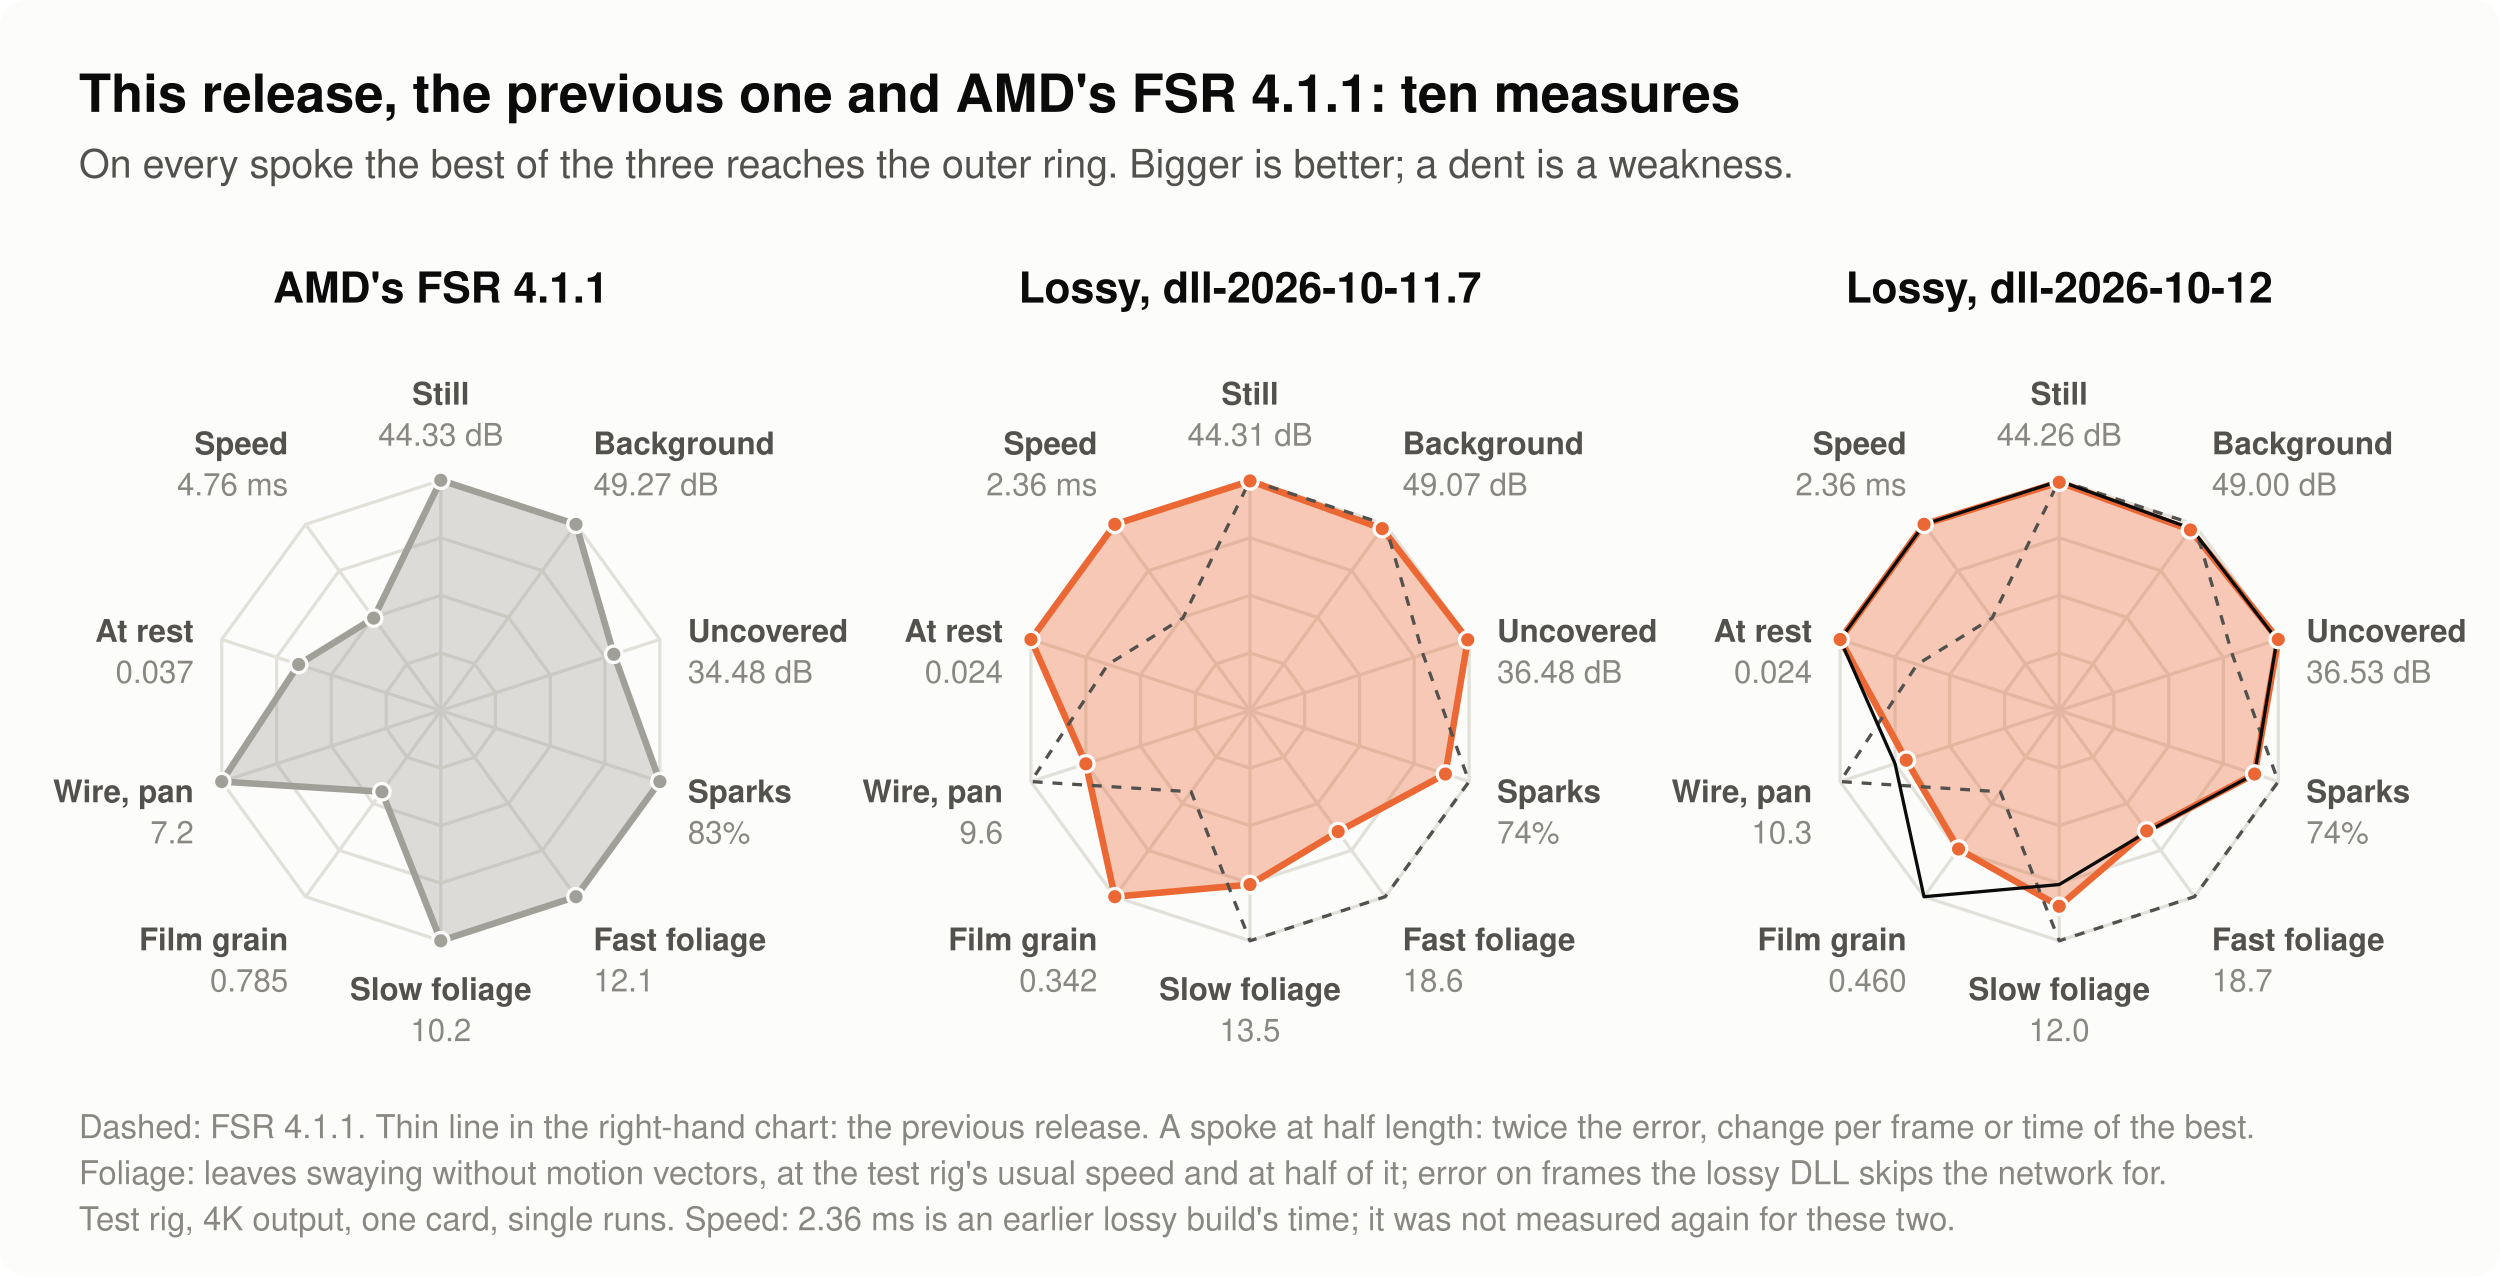
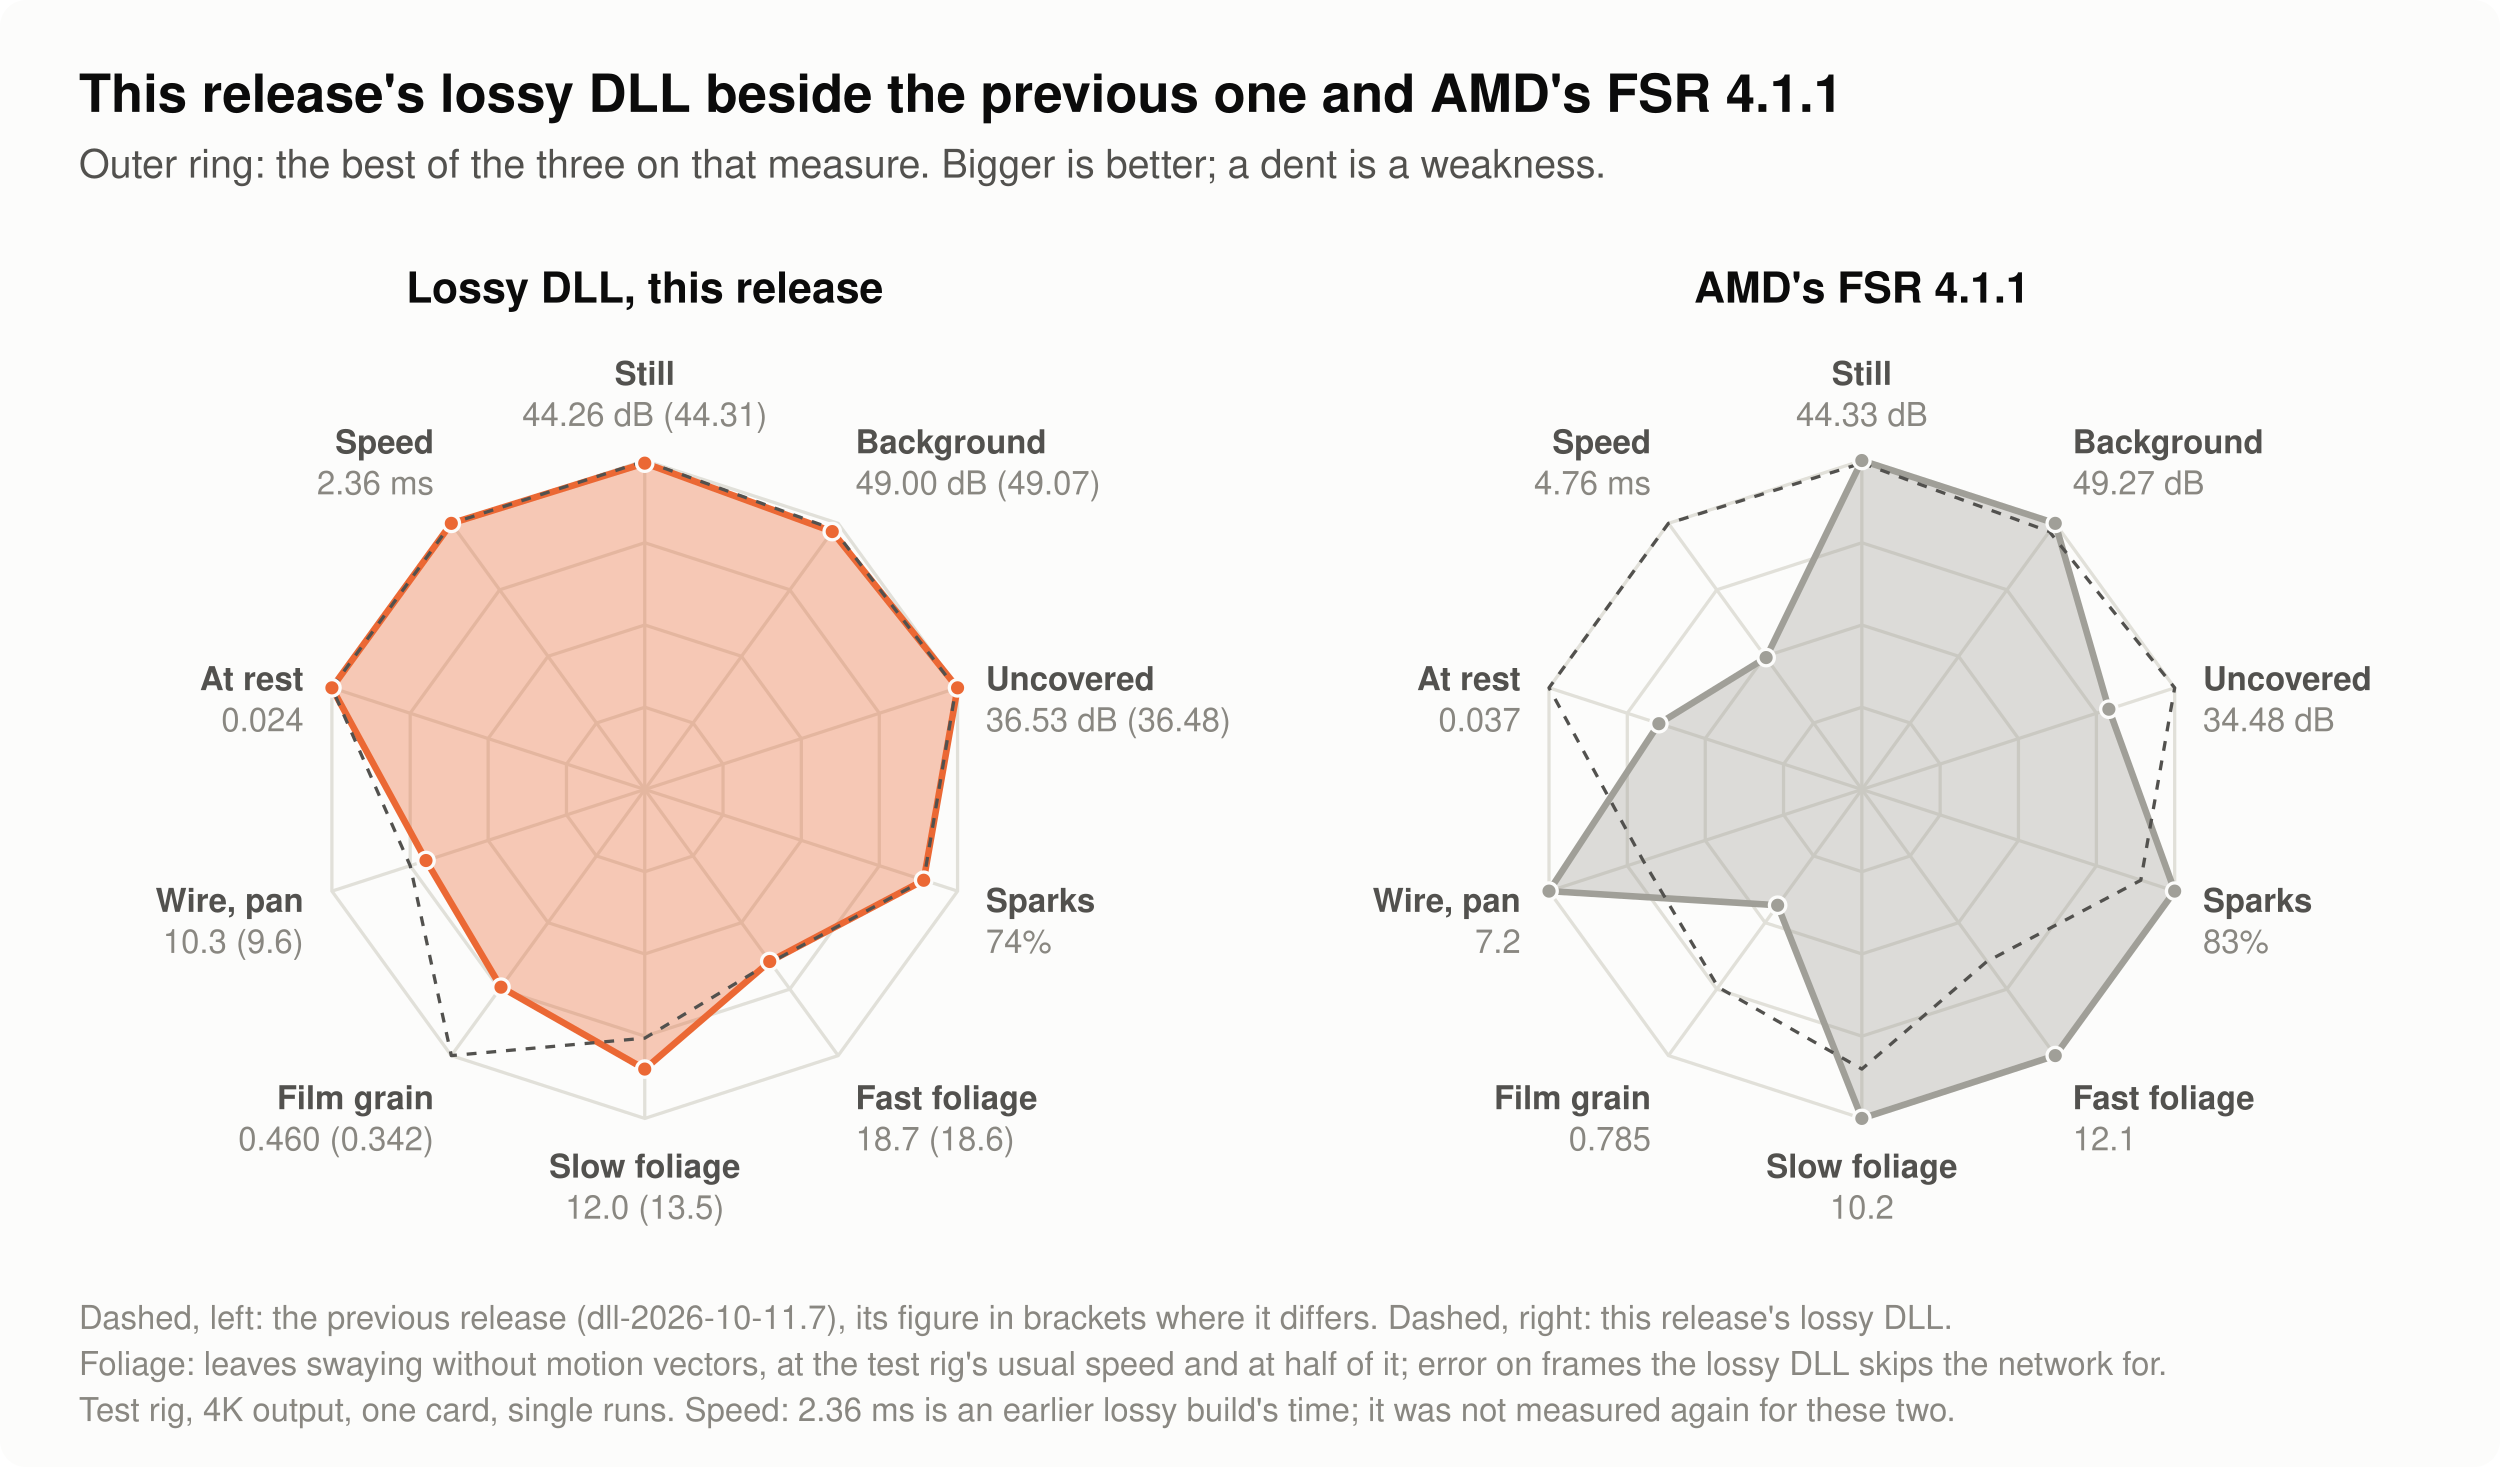
- <svg xmlns="http://www.w3.org/2000/svg" width="760" height="388" viewBox="0 0 760 388" role="img" aria-label="Three radar charts with ten spokes each: AMD's FSR 4.1.1, the lossy DLL of the previous release and the lossy DLL of this release. On every spoke the best of the three reaches the outer ring, so a larger shape is better. Still picture: accuracy (dB): FSR 4.1.1 44.33 dB, the lossy DLL of dll-2026-10-11.7 44.31 dB, the lossy DLL of dll-2026-10-12 44.26 dB. Moving background: accuracy (dB): FSR 4.1.1 49.27 dB, the lossy DLL of dll-2026-10-11.7 49.07 dB, the lossy DLL of dll-2026-10-12 49.00 dB. Areas a moving object has just uncovered: accuracy (dB): FSR 4.1.1 34.48 dB, the lossy DLL of dll-2026-10-11.7 36.48 dB, the lossy DLL of dll-2026-10-12 36.53 dB. Tiny fast sparks: share of their brightness shown (%): FSR 4.1.1 83%, the lossy DLL of dll-2026-10-11.7 74%, the lossy DLL of dll-2026-10-12 74%. Leaves swaying without motion vectors: error (of 255): FSR 4.1.1 12.1, the lossy DLL of dll-2026-10-11.7 18.6, the lossy DLL of dll-2026-10-12 18.7. Leaves swaying at half that speed: error (of 255): FSR 4.1.1 10.2, the lossy DLL of dll-2026-10-11.7 13.5, the lossy DLL of dll-2026-10-12 12.0. Still picture with grain of 6 of 255: change per frame (of 255): FSR 4.1.1 0.785, the lossy DLL of dll-2026-10-11.7 0.342, the lossy DLL of dll-2026-10-12 0.460. Thin wire under a slow pan: change per frame (of 255): FSR 4.1.1 7.2, the lossy DLL of dll-2026-10-11.7 9.6, the lossy DLL of dll-2026-10-12 10.3. Still picture: change per frame (of 255): FSR 4.1.1 0.037, the lossy DLL of dll-2026-10-11.7 0.024, the lossy DLL of dll-2026-10-12 0.024. Time per upscale call at 3840x2160 (ms): FSR 4.1.1 4.76 ms, the lossy DLL of dll-2026-10-11.7 2.36 ms, the lossy DLL of dll-2026-10-12 2.36 ms.">
-   <rect x="0.0" y="0.0" width="760.0" height="388.0" rx="8" fill="#fcfcfb" />
-   <text x="24.0" y="34.0" font-family="-apple-system, 'Segoe UI', Helvetica, Arial, sans-serif" font-size="16" font-weight="600" text-anchor="start" fill="#0b0b0b">This release, the previous one and AMD's FSR 4.1.1: ten measures</text>
-   <text x="24.0" y="54.0" font-family="-apple-system, 'Segoe UI', Helvetica, Arial, sans-serif" font-size="12" text-anchor="start" fill="#52514e">On every spoke the best of the three reaches the outer ring. Bigger is better; a dent is a weakness.</text>
-   <text x="134.0" y="92.0" font-family="-apple-system, 'Segoe UI', Helvetica, Arial, sans-serif" font-size="13" font-weight="600" text-anchor="middle" fill="#0b0b0b">AMD's FSR 4.1.1</text>
-   <polygon points="134.0,198.5 144.3,201.8 150.6,210.6 150.6,221.4 144.3,230.2 134.0,233.5 123.7,230.2 117.4,221.4 117.4,210.6 123.7,201.8" fill="none" stroke="#e1e0d9" stroke-width="1" />
-   <polygon points="134.0,181.0 154.6,187.7 167.3,205.2 167.3,226.8 154.6,244.3 134.0,251.0 113.4,244.3 100.7,226.8 100.7,205.2 113.4,187.7" fill="none" stroke="#e1e0d9" stroke-width="1" />
-   <polygon points="134.0,163.5 164.9,173.5 183.9,199.8 183.9,232.2 164.9,258.5 134.0,268.5 103.1,258.5 84.1,232.2 84.1,199.8 103.1,173.5" fill="none" stroke="#e1e0d9" stroke-width="1" />
-   <polygon points="134.0,146.0 175.1,159.4 200.6,194.4 200.6,237.6 175.1,272.6 134.0,286.0 92.9,272.6 67.4,237.6 67.4,194.4 92.9,159.4" fill="none" stroke="#e1e0d9" stroke-width="1" />
-   <line x1="134.0" y1="216.0" x2="134.0" y2="146.0" stroke="#e1e0d9" stroke-width="1" />
-   <line x1="134.0" y1="216.0" x2="175.1" y2="159.4" stroke="#e1e0d9" stroke-width="1" />
-   <line x1="134.0" y1="216.0" x2="200.6" y2="194.4" stroke="#e1e0d9" stroke-width="1" />
-   <line x1="134.0" y1="216.0" x2="200.6" y2="237.6" stroke="#e1e0d9" stroke-width="1" />
-   <line x1="134.0" y1="216.0" x2="175.1" y2="272.6" stroke="#e1e0d9" stroke-width="1" />
-   <line x1="134.0" y1="216.0" x2="134.0" y2="286.0" stroke="#e1e0d9" stroke-width="1" />
-   <line x1="134.0" y1="216.0" x2="92.9" y2="272.6" stroke="#e1e0d9" stroke-width="1" />
-   <line x1="134.0" y1="216.0" x2="67.4" y2="237.6" stroke="#e1e0d9" stroke-width="1" />
-   <line x1="134.0" y1="216.0" x2="67.4" y2="194.4" stroke="#e1e0d9" stroke-width="1" />
-   <line x1="134.0" y1="216.0" x2="92.9" y2="159.4" stroke="#e1e0d9" stroke-width="1" />
-   <polygon points="134.0,146.0 175.1,159.4 186.6,198.9 200.6,237.6 175.1,272.6 134.0,286.0 116.1,240.7 67.4,237.6 90.8,202.0 113.6,187.9" fill="#a09f98" fill-opacity="0.35" stroke="#a09f98" stroke-width="2" stroke-linejoin="round" />
-   <circle cx="134.0" cy="146.0" r="2.5" fill="#a09f98" stroke="#fcfcfb" stroke-width="1" />
-   <circle cx="175.1" cy="159.4" r="2.5" fill="#a09f98" stroke="#fcfcfb" stroke-width="1" />
-   <circle cx="186.6" cy="198.9" r="2.5" fill="#a09f98" stroke="#fcfcfb" stroke-width="1" />
-   <circle cx="200.6" cy="237.6" r="2.5" fill="#a09f98" stroke="#fcfcfb" stroke-width="1" />
-   <circle cx="175.1" cy="272.6" r="2.5" fill="#a09f98" stroke="#fcfcfb" stroke-width="1" />
-   <circle cx="134.0" cy="286.0" r="2.5" fill="#a09f98" stroke="#fcfcfb" stroke-width="1" />
-   <circle cx="116.1" cy="240.7" r="2.5" fill="#a09f98" stroke="#fcfcfb" stroke-width="1" />
-   <circle cx="67.4" cy="237.6" r="2.5" fill="#a09f98" stroke="#fcfcfb" stroke-width="1" />
-   <circle cx="90.8" cy="202.0" r="2.5" fill="#a09f98" stroke="#fcfcfb" stroke-width="1" />
-   <circle cx="113.6" cy="187.9" r="2.5" fill="#a09f98" stroke="#fcfcfb" stroke-width="1" />
-   <text x="134.0" y="123.0" font-family="-apple-system, 'Segoe UI', Helvetica, Arial, sans-serif" font-size="9.5" font-weight="600" text-anchor="middle" fill="#52514e">Still</text>
-   <text x="134.0" y="135.5" font-family="-apple-system, 'Segoe UI', Helvetica, Arial, sans-serif" font-size="9.5" text-anchor="middle" fill="#898781">44.33 dB</text>
-   <text x="180.4" y="138.1" font-family="-apple-system, 'Segoe UI', Helvetica, Arial, sans-serif" font-size="9.5" font-weight="600" text-anchor="start" fill="#52514e">Background</text>
-   <text x="180.4" y="150.6" font-family="-apple-system, 'Segoe UI', Helvetica, Arial, sans-serif" font-size="9.5" text-anchor="start" fill="#898781">49.27 dB</text>
-   <text x="209.1" y="195.1" font-family="-apple-system, 'Segoe UI', Helvetica, Arial, sans-serif" font-size="9.5" font-weight="600" text-anchor="start" fill="#52514e">Uncovered</text>
-   <text x="209.1" y="207.6" font-family="-apple-system, 'Segoe UI', Helvetica, Arial, sans-serif" font-size="9.5" text-anchor="start" fill="#898781">34.48 dB</text>
-   <text x="209.1" y="243.9" font-family="-apple-system, 'Segoe UI', Helvetica, Arial, sans-serif" font-size="9.5" font-weight="600" text-anchor="start" fill="#52514e">Sparks</text>
-   <text x="209.1" y="256.4" font-family="-apple-system, 'Segoe UI', Helvetica, Arial, sans-serif" font-size="9.5" text-anchor="start" fill="#898781">83%</text>
-   <text x="180.4" y="288.9" font-family="-apple-system, 'Segoe UI', Helvetica, Arial, sans-serif" font-size="9.5" font-weight="600" text-anchor="start" fill="#52514e">Fast foliage</text>
-   <text x="180.4" y="301.4" font-family="-apple-system, 'Segoe UI', Helvetica, Arial, sans-serif" font-size="9.5" text-anchor="start" fill="#898781">12.1</text>
-   <text x="134.0" y="304.0" font-family="-apple-system, 'Segoe UI', Helvetica, Arial, sans-serif" font-size="9.5" font-weight="600" text-anchor="middle" fill="#52514e">Slow foliage</text>
-   <text x="134.0" y="316.5" font-family="-apple-system, 'Segoe UI', Helvetica, Arial, sans-serif" font-size="9.5" text-anchor="middle" fill="#898781">10.2</text>
-   <text x="87.6" y="288.9" font-family="-apple-system, 'Segoe UI', Helvetica, Arial, sans-serif" font-size="9.5" font-weight="600" text-anchor="end" fill="#52514e">Film grain</text>
-   <text x="87.6" y="301.4" font-family="-apple-system, 'Segoe UI', Helvetica, Arial, sans-serif" font-size="9.5" text-anchor="end" fill="#898781">0.785</text>
-   <text x="58.9" y="243.9" font-family="-apple-system, 'Segoe UI', Helvetica, Arial, sans-serif" font-size="9.5" font-weight="600" text-anchor="end" fill="#52514e">Wire, pan</text>
-   <text x="58.9" y="256.4" font-family="-apple-system, 'Segoe UI', Helvetica, Arial, sans-serif" font-size="9.5" text-anchor="end" fill="#898781">7.2</text>
-   <text x="58.9" y="195.1" font-family="-apple-system, 'Segoe UI', Helvetica, Arial, sans-serif" font-size="9.5" font-weight="600" text-anchor="end" fill="#52514e">At rest</text>
-   <text x="58.9" y="207.6" font-family="-apple-system, 'Segoe UI', Helvetica, Arial, sans-serif" font-size="9.5" text-anchor="end" fill="#898781">0.037</text>
-   <text x="87.6" y="138.1" font-family="-apple-system, 'Segoe UI', Helvetica, Arial, sans-serif" font-size="9.5" font-weight="600" text-anchor="end" fill="#52514e">Speed</text>
-   <text x="87.6" y="150.6" font-family="-apple-system, 'Segoe UI', Helvetica, Arial, sans-serif" font-size="9.5" text-anchor="end" fill="#898781">4.76 ms</text>
-   <text x="380.0" y="92.0" font-family="-apple-system, 'Segoe UI', Helvetica, Arial, sans-serif" font-size="13" font-weight="600" text-anchor="middle" fill="#0b0b0b">Lossy, dll-2026-10-11.7</text>
-   <polygon points="380.0,198.5 390.3,201.8 396.6,210.6 396.6,221.4 390.3,230.2 380.0,233.5 369.7,230.2 363.4,221.4 363.4,210.6 369.7,201.8" fill="none" stroke="#e1e0d9" stroke-width="1" />
-   <polygon points="380.0,181.0 400.6,187.7 413.3,205.2 413.3,226.8 400.6,244.3 380.0,251.0 359.4,244.3 346.7,226.8 346.7,205.2 359.4,187.7" fill="none" stroke="#e1e0d9" stroke-width="1" />
-   <polygon points="380.0,163.5 410.9,173.5 429.9,199.8 429.9,232.2 410.9,258.5 380.0,268.5 349.1,258.5 330.1,232.2 330.1,199.8 349.1,173.5" fill="none" stroke="#e1e0d9" stroke-width="1" />
-   <polygon points="380.0,146.0 421.1,159.4 446.6,194.4 446.6,237.6 421.1,272.6 380.0,286.0 338.9,272.6 313.4,237.6 313.4,194.4 338.9,159.4" fill="none" stroke="#e1e0d9" stroke-width="1" />
-   <line x1="380.0" y1="216.0" x2="380.0" y2="146.0" stroke="#e1e0d9" stroke-width="1" />
-   <line x1="380.0" y1="216.0" x2="421.1" y2="159.4" stroke="#e1e0d9" stroke-width="1" />
-   <line x1="380.0" y1="216.0" x2="446.6" y2="194.4" stroke="#e1e0d9" stroke-width="1" />
-   <line x1="380.0" y1="216.0" x2="446.6" y2="237.6" stroke="#e1e0d9" stroke-width="1" />
-   <line x1="380.0" y1="216.0" x2="421.1" y2="272.6" stroke="#e1e0d9" stroke-width="1" />
-   <line x1="380.0" y1="216.0" x2="380.0" y2="286.0" stroke="#e1e0d9" stroke-width="1" />
-   <line x1="380.0" y1="216.0" x2="338.9" y2="272.6" stroke="#e1e0d9" stroke-width="1" />
-   <line x1="380.0" y1="216.0" x2="313.4" y2="237.6" stroke="#e1e0d9" stroke-width="1" />
-   <line x1="380.0" y1="216.0" x2="313.4" y2="194.4" stroke="#e1e0d9" stroke-width="1" />
-   <line x1="380.0" y1="216.0" x2="338.9" y2="159.4" stroke="#e1e0d9" stroke-width="1" />
-   <polygon points="380.0,146.2 420.2,160.7 446.2,194.5 439.4,235.3 406.8,252.8 380.0,268.9 338.9,272.6 330.1,232.2 313.4,194.4 338.9,159.4" fill="#eb6834" fill-opacity="0.35" stroke="#eb6834" stroke-width="2" stroke-linejoin="round" />
-   <polygon points="380.0,146.0 421.1,159.4 432.6,198.9 446.6,237.6 421.1,272.6 380.0,286.0 362.1,240.7 313.4,237.6 336.8,202.0 359.6,187.9" fill="none" stroke="#52514e" stroke-width="1" stroke-dasharray="3 3" stroke-linejoin="round" />
-   <circle cx="380.0" cy="146.2" r="2.5" fill="#eb6834" stroke="#fcfcfb" stroke-width="1" />
-   <circle cx="420.2" cy="160.7" r="2.5" fill="#eb6834" stroke="#fcfcfb" stroke-width="1" />
-   <circle cx="446.2" cy="194.5" r="2.5" fill="#eb6834" stroke="#fcfcfb" stroke-width="1" />
-   <circle cx="439.4" cy="235.3" r="2.5" fill="#eb6834" stroke="#fcfcfb" stroke-width="1" />
-   <circle cx="406.8" cy="252.8" r="2.5" fill="#eb6834" stroke="#fcfcfb" stroke-width="1" />
-   <circle cx="380.0" cy="268.9" r="2.5" fill="#eb6834" stroke="#fcfcfb" stroke-width="1" />
-   <circle cx="338.9" cy="272.6" r="2.5" fill="#eb6834" stroke="#fcfcfb" stroke-width="1" />
-   <circle cx="330.1" cy="232.2" r="2.5" fill="#eb6834" stroke="#fcfcfb" stroke-width="1" />
-   <circle cx="313.4" cy="194.4" r="2.5" fill="#eb6834" stroke="#fcfcfb" stroke-width="1" />
-   <circle cx="338.9" cy="159.4" r="2.5" fill="#eb6834" stroke="#fcfcfb" stroke-width="1" />
-   <text x="380.0" y="123.0" font-family="-apple-system, 'Segoe UI', Helvetica, Arial, sans-serif" font-size="9.5" font-weight="600" text-anchor="middle" fill="#52514e">Still</text>
-   <text x="380.0" y="135.5" font-family="-apple-system, 'Segoe UI', Helvetica, Arial, sans-serif" font-size="9.5" text-anchor="middle" fill="#898781">44.31 dB</text>
-   <text x="426.4" y="138.1" font-family="-apple-system, 'Segoe UI', Helvetica, Arial, sans-serif" font-size="9.5" font-weight="600" text-anchor="start" fill="#52514e">Background</text>
-   <text x="426.4" y="150.6" font-family="-apple-system, 'Segoe UI', Helvetica, Arial, sans-serif" font-size="9.5" text-anchor="start" fill="#898781">49.07 dB</text>
-   <text x="455.1" y="195.1" font-family="-apple-system, 'Segoe UI', Helvetica, Arial, sans-serif" font-size="9.5" font-weight="600" text-anchor="start" fill="#52514e">Uncovered</text>
-   <text x="455.1" y="207.6" font-family="-apple-system, 'Segoe UI', Helvetica, Arial, sans-serif" font-size="9.5" text-anchor="start" fill="#898781">36.48 dB</text>
-   <text x="455.1" y="243.9" font-family="-apple-system, 'Segoe UI', Helvetica, Arial, sans-serif" font-size="9.5" font-weight="600" text-anchor="start" fill="#52514e">Sparks</text>
-   <text x="455.1" y="256.4" font-family="-apple-system, 'Segoe UI', Helvetica, Arial, sans-serif" font-size="9.5" text-anchor="start" fill="#898781">74%</text>
-   <text x="426.4" y="288.9" font-family="-apple-system, 'Segoe UI', Helvetica, Arial, sans-serif" font-size="9.5" font-weight="600" text-anchor="start" fill="#52514e">Fast foliage</text>
-   <text x="426.4" y="301.4" font-family="-apple-system, 'Segoe UI', Helvetica, Arial, sans-serif" font-size="9.5" text-anchor="start" fill="#898781">18.6</text>
-   <text x="380.0" y="304.0" font-family="-apple-system, 'Segoe UI', Helvetica, Arial, sans-serif" font-size="9.5" font-weight="600" text-anchor="middle" fill="#52514e">Slow foliage</text>
-   <text x="380.0" y="316.5" font-family="-apple-system, 'Segoe UI', Helvetica, Arial, sans-serif" font-size="9.5" text-anchor="middle" fill="#898781">13.5</text>
-   <text x="333.6" y="288.9" font-family="-apple-system, 'Segoe UI', Helvetica, Arial, sans-serif" font-size="9.5" font-weight="600" text-anchor="end" fill="#52514e">Film grain</text>
-   <text x="333.6" y="301.4" font-family="-apple-system, 'Segoe UI', Helvetica, Arial, sans-serif" font-size="9.5" text-anchor="end" fill="#898781">0.342</text>
-   <text x="304.9" y="243.9" font-family="-apple-system, 'Segoe UI', Helvetica, Arial, sans-serif" font-size="9.5" font-weight="600" text-anchor="end" fill="#52514e">Wire, pan</text>
-   <text x="304.9" y="256.4" font-family="-apple-system, 'Segoe UI', Helvetica, Arial, sans-serif" font-size="9.5" text-anchor="end" fill="#898781">9.6</text>
-   <text x="304.9" y="195.1" font-family="-apple-system, 'Segoe UI', Helvetica, Arial, sans-serif" font-size="9.5" font-weight="600" text-anchor="end" fill="#52514e">At rest</text>
-   <text x="304.9" y="207.6" font-family="-apple-system, 'Segoe UI', Helvetica, Arial, sans-serif" font-size="9.5" text-anchor="end" fill="#898781">0.024</text>
-   <text x="333.6" y="138.1" font-family="-apple-system, 'Segoe UI', Helvetica, Arial, sans-serif" font-size="9.5" font-weight="600" text-anchor="end" fill="#52514e">Speed</text>
-   <text x="333.6" y="150.6" font-family="-apple-system, 'Segoe UI', Helvetica, Arial, sans-serif" font-size="9.5" text-anchor="end" fill="#898781">2.36 ms</text>
-   <text x="626.0" y="92.0" font-family="-apple-system, 'Segoe UI', Helvetica, Arial, sans-serif" font-size="13" font-weight="600" text-anchor="middle" fill="#0b0b0b">Lossy, dll-2026-10-12</text>
-   <polygon points="626.0,198.5 636.3,201.8 642.6,210.6 642.6,221.4 636.3,230.2 626.0,233.5 615.7,230.2 609.4,221.4 609.4,210.6 615.7,201.8" fill="none" stroke="#e1e0d9" stroke-width="1" />
-   <polygon points="626.0,181.0 646.6,187.7 659.3,205.2 659.3,226.8 646.6,244.3 626.0,251.0 605.4,244.3 592.7,226.8 592.7,205.2 605.4,187.7" fill="none" stroke="#e1e0d9" stroke-width="1" />
-   <polygon points="626.0,163.5 656.9,173.5 675.9,199.8 675.9,232.2 656.9,258.5 626.0,268.5 595.1,258.5 576.1,232.2 576.1,199.8 595.1,173.5" fill="none" stroke="#e1e0d9" stroke-width="1" />
-   <polygon points="626.0,146.0 667.1,159.4 692.6,194.4 692.6,237.6 667.1,272.6 626.0,286.0 584.9,272.6 559.4,237.6 559.4,194.4 584.9,159.4" fill="none" stroke="#e1e0d9" stroke-width="1" />
-   <line x1="626.0" y1="216.0" x2="626.0" y2="146.0" stroke="#e1e0d9" stroke-width="1" />
-   <line x1="626.0" y1="216.0" x2="667.1" y2="159.4" stroke="#e1e0d9" stroke-width="1" />
-   <line x1="626.0" y1="216.0" x2="692.6" y2="194.4" stroke="#e1e0d9" stroke-width="1" />
-   <line x1="626.0" y1="216.0" x2="692.6" y2="237.6" stroke="#e1e0d9" stroke-width="1" />
-   <line x1="626.0" y1="216.0" x2="667.1" y2="272.6" stroke="#e1e0d9" stroke-width="1" />
-   <line x1="626.0" y1="216.0" x2="626.0" y2="286.0" stroke="#e1e0d9" stroke-width="1" />
-   <line x1="626.0" y1="216.0" x2="584.9" y2="272.6" stroke="#e1e0d9" stroke-width="1" />
-   <line x1="626.0" y1="216.0" x2="559.4" y2="237.6" stroke="#e1e0d9" stroke-width="1" />
-   <line x1="626.0" y1="216.0" x2="559.4" y2="194.4" stroke="#e1e0d9" stroke-width="1" />
-   <line x1="626.0" y1="216.0" x2="584.9" y2="159.4" stroke="#e1e0d9" stroke-width="1" />
-   <polygon points="626.0,146.6 665.9,161.1 692.6,194.4 685.4,235.3 652.6,252.6 626.0,275.5 595.4,258.1 579.5,231.1 559.4,194.4 584.9,159.4" fill="#eb6834" fill-opacity="0.35" stroke="#eb6834" stroke-width="2" stroke-linejoin="round" />
-   <polygon points="626.0,146.0 667.1,159.4 678.6,198.9 692.6,237.6 667.1,272.6 626.0,286.0 608.1,240.7 559.4,237.6 582.8,202.0 605.6,187.9" fill="none" stroke="#52514e" stroke-width="1" stroke-dasharray="3 3" stroke-linejoin="round" />
-   <polygon points="626.0,146.2 666.2,160.7 692.2,194.5 685.4,235.3 652.8,252.8 626.0,268.9 584.9,272.6 576.1,232.2 559.4,194.4 584.9,159.4" fill="none" stroke="#0b0b0b" stroke-width="1" stroke-linejoin="round" />
-   <circle cx="626.0" cy="146.6" r="2.5" fill="#eb6834" stroke="#fcfcfb" stroke-width="1" />
-   <circle cx="665.9" cy="161.1" r="2.5" fill="#eb6834" stroke="#fcfcfb" stroke-width="1" />
-   <circle cx="692.6" cy="194.4" r="2.5" fill="#eb6834" stroke="#fcfcfb" stroke-width="1" />
-   <circle cx="685.4" cy="235.3" r="2.5" fill="#eb6834" stroke="#fcfcfb" stroke-width="1" />
-   <circle cx="652.6" cy="252.6" r="2.5" fill="#eb6834" stroke="#fcfcfb" stroke-width="1" />
-   <circle cx="626.0" cy="275.5" r="2.5" fill="#eb6834" stroke="#fcfcfb" stroke-width="1" />
-   <circle cx="595.4" cy="258.1" r="2.5" fill="#eb6834" stroke="#fcfcfb" stroke-width="1" />
-   <circle cx="579.5" cy="231.1" r="2.5" fill="#eb6834" stroke="#fcfcfb" stroke-width="1" />
-   <circle cx="559.4" cy="194.4" r="2.5" fill="#eb6834" stroke="#fcfcfb" stroke-width="1" />
-   <circle cx="584.9" cy="159.4" r="2.5" fill="#eb6834" stroke="#fcfcfb" stroke-width="1" />
-   <text x="626.0" y="123.0" font-family="-apple-system, 'Segoe UI', Helvetica, Arial, sans-serif" font-size="9.5" font-weight="600" text-anchor="middle" fill="#52514e">Still</text>
-   <text x="626.0" y="135.5" font-family="-apple-system, 'Segoe UI', Helvetica, Arial, sans-serif" font-size="9.5" text-anchor="middle" fill="#898781">44.26 dB</text>
-   <text x="672.4" y="138.1" font-family="-apple-system, 'Segoe UI', Helvetica, Arial, sans-serif" font-size="9.5" font-weight="600" text-anchor="start" fill="#52514e">Background</text>
-   <text x="672.4" y="150.6" font-family="-apple-system, 'Segoe UI', Helvetica, Arial, sans-serif" font-size="9.5" text-anchor="start" fill="#898781">49.00 dB</text>
-   <text x="701.1" y="195.1" font-family="-apple-system, 'Segoe UI', Helvetica, Arial, sans-serif" font-size="9.5" font-weight="600" text-anchor="start" fill="#52514e">Uncovered</text>
-   <text x="701.1" y="207.6" font-family="-apple-system, 'Segoe UI', Helvetica, Arial, sans-serif" font-size="9.5" text-anchor="start" fill="#898781">36.53 dB</text>
-   <text x="701.1" y="243.9" font-family="-apple-system, 'Segoe UI', Helvetica, Arial, sans-serif" font-size="9.5" font-weight="600" text-anchor="start" fill="#52514e">Sparks</text>
-   <text x="701.1" y="256.4" font-family="-apple-system, 'Segoe UI', Helvetica, Arial, sans-serif" font-size="9.5" text-anchor="start" fill="#898781">74%</text>
-   <text x="672.4" y="288.9" font-family="-apple-system, 'Segoe UI', Helvetica, Arial, sans-serif" font-size="9.5" font-weight="600" text-anchor="start" fill="#52514e">Fast foliage</text>
-   <text x="672.4" y="301.4" font-family="-apple-system, 'Segoe UI', Helvetica, Arial, sans-serif" font-size="9.5" text-anchor="start" fill="#898781">18.7</text>
-   <text x="626.0" y="304.0" font-family="-apple-system, 'Segoe UI', Helvetica, Arial, sans-serif" font-size="9.5" font-weight="600" text-anchor="middle" fill="#52514e">Slow foliage</text>
-   <text x="626.0" y="316.5" font-family="-apple-system, 'Segoe UI', Helvetica, Arial, sans-serif" font-size="9.5" text-anchor="middle" fill="#898781">12.0</text>
-   <text x="579.6" y="288.9" font-family="-apple-system, 'Segoe UI', Helvetica, Arial, sans-serif" font-size="9.5" font-weight="600" text-anchor="end" fill="#52514e">Film grain</text>
-   <text x="579.6" y="301.4" font-family="-apple-system, 'Segoe UI', Helvetica, Arial, sans-serif" font-size="9.5" text-anchor="end" fill="#898781">0.460</text>
-   <text x="550.9" y="243.9" font-family="-apple-system, 'Segoe UI', Helvetica, Arial, sans-serif" font-size="9.5" font-weight="600" text-anchor="end" fill="#52514e">Wire, pan</text>
-   <text x="550.9" y="256.4" font-family="-apple-system, 'Segoe UI', Helvetica, Arial, sans-serif" font-size="9.5" text-anchor="end" fill="#898781">10.3</text>
-   <text x="550.9" y="195.1" font-family="-apple-system, 'Segoe UI', Helvetica, Arial, sans-serif" font-size="9.5" font-weight="600" text-anchor="end" fill="#52514e">At rest</text>
-   <text x="550.9" y="207.6" font-family="-apple-system, 'Segoe UI', Helvetica, Arial, sans-serif" font-size="9.5" text-anchor="end" fill="#898781">0.024</text>
-   <text x="579.6" y="138.1" font-family="-apple-system, 'Segoe UI', Helvetica, Arial, sans-serif" font-size="9.5" font-weight="600" text-anchor="end" fill="#52514e">Speed</text>
-   <text x="579.6" y="150.6" font-family="-apple-system, 'Segoe UI', Helvetica, Arial, sans-serif" font-size="9.5" text-anchor="end" fill="#898781">2.36 ms</text>
-   <text x="24.0" y="346.0" font-family="-apple-system, 'Segoe UI', Helvetica, Arial, sans-serif" font-size="10" text-anchor="start" fill="#898781">Dashed: FSR 4.1.1. Thin line in the right-hand chart: the previous release. A spoke at half length: twice the error, change per frame or time of the best.</text>
-   <text x="24.0" y="360.0" font-family="-apple-system, 'Segoe UI', Helvetica, Arial, sans-serif" font-size="10" text-anchor="start" fill="#898781">Foliage: leaves swaying without motion vectors, at the test rig's usual speed and at half of it; error on frames the lossy DLL skips the network for.</text>
-   <text x="24.0" y="374.0" font-family="-apple-system, 'Segoe UI', Helvetica, Arial, sans-serif" font-size="10" text-anchor="start" fill="#898781">Test rig, 4K output, one card, single runs. Speed: 2.36 ms is an earlier lossy build's time; it was not measured again for these two.</text>
+ <svg xmlns="http://www.w3.org/2000/svg" width="760" height="446" viewBox="0 0 760 446" role="img" aria-label="Two radar charts with ten spokes each. Left: this release's lossy DLL, with the previous release's as a dashed outline. Right: AMD's FSR 4.1.1, with this release's lossy DLL as a dashed outline. On every spoke the best of the three reaches the outer ring, so a larger shape is better. Still picture: accuracy (dB): FSR 4.1.1 44.33 dB, the lossy DLL of dll-2026-10-11.7 44.31 dB, the lossy DLL of dll-2026-10-12 44.26 dB. Moving background: accuracy (dB): FSR 4.1.1 49.27 dB, the lossy DLL of dll-2026-10-11.7 49.07 dB, the lossy DLL of dll-2026-10-12 49.00 dB. Areas a moving object has just uncovered: accuracy (dB): FSR 4.1.1 34.48 dB, the lossy DLL of dll-2026-10-11.7 36.48 dB, the lossy DLL of dll-2026-10-12 36.53 dB. Tiny fast sparks: share of their brightness shown (%): FSR 4.1.1 83%, the lossy DLL of dll-2026-10-11.7 74%, the lossy DLL of dll-2026-10-12 74%. Leaves swaying without motion vectors: error (of 255): FSR 4.1.1 12.1, the lossy DLL of dll-2026-10-11.7 18.6, the lossy DLL of dll-2026-10-12 18.7. Leaves swaying at half that speed: error (of 255): FSR 4.1.1 10.2, the lossy DLL of dll-2026-10-11.7 13.5, the lossy DLL of dll-2026-10-12 12.0. Still picture with grain of 6 of 255: change per frame (of 255): FSR 4.1.1 0.785, the lossy DLL of dll-2026-10-11.7 0.342, the lossy DLL of dll-2026-10-12 0.460. Thin wire under a slow pan: change per frame (of 255): FSR 4.1.1 7.2, the lossy DLL of dll-2026-10-11.7 9.6, the lossy DLL of dll-2026-10-12 10.3. Still picture: change per frame (of 255): FSR 4.1.1 0.037, the lossy DLL of dll-2026-10-11.7 0.024, the lossy DLL of dll-2026-10-12 0.024. Time per upscale call at 3840x2160 (ms): FSR 4.1.1 4.76 ms, the lossy DLL of dll-2026-10-11.7 2.36 ms, the lossy DLL of dll-2026-10-12 2.36 ms.">
+   <rect x="0.0" y="0.0" width="760.0" height="446.0" rx="8" fill="#fcfcfb" />
+   <text x="24.0" y="34.0" font-family="-apple-system, 'Segoe UI', Helvetica, Arial, sans-serif" font-size="16" font-weight="600" text-anchor="start" fill="#0b0b0b">This release's lossy DLL beside the previous one and AMD's FSR 4.1.1</text>
+   <text x="24.0" y="54.0" font-family="-apple-system, 'Segoe UI', Helvetica, Arial, sans-serif" font-size="12" text-anchor="start" fill="#52514e">Outer ring: the best of the three on that measure. Bigger is better; a dent is a weakness.</text>
+   <text x="196.0" y="92.0" font-family="-apple-system, 'Segoe UI', Helvetica, Arial, sans-serif" font-size="13" font-weight="600" text-anchor="middle" fill="#0b0b0b">Lossy DLL, this release</text>
+   <polygon points="196.0,215.0 210.7,219.8 219.8,232.3 219.8,247.7 210.7,260.2 196.0,265.0 181.3,260.2 172.2,247.7 172.2,232.3 181.3,219.8" fill="none" stroke="#e1e0d9" stroke-width="1" />
+   <polygon points="196.0,190.0 225.4,199.5 243.6,224.5 243.6,255.5 225.4,280.5 196.0,290.0 166.6,280.5 148.4,255.5 148.4,224.5 166.6,199.5" fill="none" stroke="#e1e0d9" stroke-width="1" />
+   <polygon points="196.0,165.0 240.1,179.3 267.3,216.8 267.3,263.2 240.1,300.7 196.0,315.0 151.9,300.7 124.7,263.2 124.7,216.8 151.9,179.3" fill="none" stroke="#e1e0d9" stroke-width="1" />
+   <polygon points="196.0,140.0 254.8,159.1 291.1,209.1 291.1,270.9 254.8,320.9 196.0,340.0 137.2,320.9 100.9,270.9 100.9,209.1 137.2,159.1" fill="none" stroke="#e1e0d9" stroke-width="1" />
+   <line x1="196.0" y1="240.0" x2="196.0" y2="140.0" stroke="#e1e0d9" stroke-width="1" />
+   <line x1="196.0" y1="240.0" x2="254.8" y2="159.1" stroke="#e1e0d9" stroke-width="1" />
+   <line x1="196.0" y1="240.0" x2="291.1" y2="209.1" stroke="#e1e0d9" stroke-width="1" />
+   <line x1="196.0" y1="240.0" x2="291.1" y2="270.9" stroke="#e1e0d9" stroke-width="1" />
+   <line x1="196.0" y1="240.0" x2="254.8" y2="320.9" stroke="#e1e0d9" stroke-width="1" />
+   <line x1="196.0" y1="240.0" x2="196.0" y2="340.0" stroke="#e1e0d9" stroke-width="1" />
+   <line x1="196.0" y1="240.0" x2="137.2" y2="320.9" stroke="#e1e0d9" stroke-width="1" />
+   <line x1="196.0" y1="240.0" x2="100.9" y2="270.9" stroke="#e1e0d9" stroke-width="1" />
+   <line x1="196.0" y1="240.0" x2="100.9" y2="209.1" stroke="#e1e0d9" stroke-width="1" />
+   <line x1="196.0" y1="240.0" x2="137.2" y2="159.1" stroke="#e1e0d9" stroke-width="1" />
+   <polygon points="196.0,140.8 253.0,161.6 291.1,209.1 280.8,267.6 234.0,292.3 196.0,325.0 152.3,300.1 129.5,261.6 100.9,209.1 137.2,159.1" fill="#eb6834" fill-opacity="0.35" stroke="#eb6834" stroke-width="2" stroke-linejoin="round" />
+   <polygon points="196.0,140.2 253.4,160.9 290.6,209.3 280.8,267.6 234.2,292.6 196.0,315.6 137.2,320.9 124.7,263.2 100.9,209.1 137.2,159.1" fill="none" stroke="#52514e" stroke-width="1" stroke-dasharray="3 3" stroke-linejoin="round" />
+   <circle cx="196.0" cy="140.8" r="2.5" fill="#eb6834" stroke="#fcfcfb" stroke-width="1" />
+   <circle cx="253.0" cy="161.6" r="2.5" fill="#eb6834" stroke="#fcfcfb" stroke-width="1" />
+   <circle cx="291.1" cy="209.1" r="2.5" fill="#eb6834" stroke="#fcfcfb" stroke-width="1" />
+   <circle cx="280.8" cy="267.6" r="2.5" fill="#eb6834" stroke="#fcfcfb" stroke-width="1" />
+   <circle cx="234.0" cy="292.3" r="2.5" fill="#eb6834" stroke="#fcfcfb" stroke-width="1" />
+   <circle cx="196.0" cy="325.0" r="2.5" fill="#eb6834" stroke="#fcfcfb" stroke-width="1" />
+   <circle cx="152.3" cy="300.1" r="2.5" fill="#eb6834" stroke="#fcfcfb" stroke-width="1" />
+   <circle cx="129.5" cy="261.6" r="2.5" fill="#eb6834" stroke="#fcfcfb" stroke-width="1" />
+   <circle cx="100.9" cy="209.1" r="2.5" fill="#eb6834" stroke="#fcfcfb" stroke-width="1" />
+   <circle cx="137.2" cy="159.1" r="2.5" fill="#eb6834" stroke="#fcfcfb" stroke-width="1" />
+   <text x="196.0" y="117.0" font-family="-apple-system, 'Segoe UI', Helvetica, Arial, sans-serif" font-size="10" font-weight="600" text-anchor="middle" fill="#52514e">Still</text>
+   <text x="196.0" y="129.5" font-family="-apple-system, 'Segoe UI', Helvetica, Arial, sans-serif" font-size="10" text-anchor="middle" fill="#898781">44.26 dB (44.31)</text>
+   <text x="260.1" y="137.8" font-family="-apple-system, 'Segoe UI', Helvetica, Arial, sans-serif" font-size="10" font-weight="600" text-anchor="start" fill="#52514e">Background</text>
+   <text x="260.1" y="150.3" font-family="-apple-system, 'Segoe UI', Helvetica, Arial, sans-serif" font-size="10" text-anchor="start" fill="#898781">49.00 dB (49.07)</text>
+   <text x="299.7" y="209.8" font-family="-apple-system, 'Segoe UI', Helvetica, Arial, sans-serif" font-size="10" font-weight="600" text-anchor="start" fill="#52514e">Uncovered</text>
+   <text x="299.7" y="222.3" font-family="-apple-system, 'Segoe UI', Helvetica, Arial, sans-serif" font-size="10" text-anchor="start" fill="#898781">36.53 dB (36.48)</text>
+   <text x="299.7" y="277.2" font-family="-apple-system, 'Segoe UI', Helvetica, Arial, sans-serif" font-size="10" font-weight="600" text-anchor="start" fill="#52514e">Sparks</text>
+   <text x="299.7" y="289.7" font-family="-apple-system, 'Segoe UI', Helvetica, Arial, sans-serif" font-size="10" text-anchor="start" fill="#898781">74%</text>
+   <text x="260.1" y="337.2" font-family="-apple-system, 'Segoe UI', Helvetica, Arial, sans-serif" font-size="10" font-weight="600" text-anchor="start" fill="#52514e">Fast foliage</text>
+   <text x="260.1" y="349.7" font-family="-apple-system, 'Segoe UI', Helvetica, Arial, sans-serif" font-size="10" text-anchor="start" fill="#898781">18.7 (18.6)</text>
+   <text x="196.0" y="358.0" font-family="-apple-system, 'Segoe UI', Helvetica, Arial, sans-serif" font-size="10" font-weight="600" text-anchor="middle" fill="#52514e">Slow foliage</text>
+   <text x="196.0" y="370.5" font-family="-apple-system, 'Segoe UI', Helvetica, Arial, sans-serif" font-size="10" text-anchor="middle" fill="#898781">12.0 (13.5)</text>
+   <text x="131.9" y="337.2" font-family="-apple-system, 'Segoe UI', Helvetica, Arial, sans-serif" font-size="10" font-weight="600" text-anchor="end" fill="#52514e">Film grain</text>
+   <text x="131.9" y="349.7" font-family="-apple-system, 'Segoe UI', Helvetica, Arial, sans-serif" font-size="10" text-anchor="end" fill="#898781">0.460 (0.342)</text>
+   <text x="92.3" y="277.2" font-family="-apple-system, 'Segoe UI', Helvetica, Arial, sans-serif" font-size="10" font-weight="600" text-anchor="end" fill="#52514e">Wire, pan</text>
+   <text x="92.3" y="289.7" font-family="-apple-system, 'Segoe UI', Helvetica, Arial, sans-serif" font-size="10" text-anchor="end" fill="#898781">10.3 (9.6)</text>
+   <text x="92.3" y="209.8" font-family="-apple-system, 'Segoe UI', Helvetica, Arial, sans-serif" font-size="10" font-weight="600" text-anchor="end" fill="#52514e">At rest</text>
+   <text x="92.3" y="222.3" font-family="-apple-system, 'Segoe UI', Helvetica, Arial, sans-serif" font-size="10" text-anchor="end" fill="#898781">0.024</text>
+   <text x="131.9" y="137.8" font-family="-apple-system, 'Segoe UI', Helvetica, Arial, sans-serif" font-size="10" font-weight="600" text-anchor="end" fill="#52514e">Speed</text>
+   <text x="131.9" y="150.3" font-family="-apple-system, 'Segoe UI', Helvetica, Arial, sans-serif" font-size="10" text-anchor="end" fill="#898781">2.36 ms</text>
+   <text x="566.0" y="92.0" font-family="-apple-system, 'Segoe UI', Helvetica, Arial, sans-serif" font-size="13" font-weight="600" text-anchor="middle" fill="#0b0b0b">AMD's FSR 4.1.1</text>
+   <polygon points="566.0,215.0 580.7,219.8 589.8,232.3 589.8,247.7 580.7,260.2 566.0,265.0 551.3,260.2 542.2,247.7 542.2,232.3 551.3,219.8" fill="none" stroke="#e1e0d9" stroke-width="1" />
+   <polygon points="566.0,190.0 595.4,199.5 613.6,224.5 613.6,255.5 595.4,280.5 566.0,290.0 536.6,280.5 518.4,255.5 518.4,224.5 536.6,199.5" fill="none" stroke="#e1e0d9" stroke-width="1" />
+   <polygon points="566.0,165.0 610.1,179.3 637.3,216.8 637.3,263.2 610.1,300.7 566.0,315.0 521.9,300.7 494.7,263.2 494.7,216.8 521.9,179.3" fill="none" stroke="#e1e0d9" stroke-width="1" />
+   <polygon points="566.0,140.0 624.8,159.1 661.1,209.1 661.1,270.9 624.8,320.9 566.0,340.0 507.2,320.9 470.9,270.9 470.9,209.1 507.2,159.1" fill="none" stroke="#e1e0d9" stroke-width="1" />
+   <line x1="566.0" y1="240.0" x2="566.0" y2="140.0" stroke="#e1e0d9" stroke-width="1" />
+   <line x1="566.0" y1="240.0" x2="624.8" y2="159.1" stroke="#e1e0d9" stroke-width="1" />
+   <line x1="566.0" y1="240.0" x2="661.1" y2="209.1" stroke="#e1e0d9" stroke-width="1" />
+   <line x1="566.0" y1="240.0" x2="661.1" y2="270.9" stroke="#e1e0d9" stroke-width="1" />
+   <line x1="566.0" y1="240.0" x2="624.8" y2="320.9" stroke="#e1e0d9" stroke-width="1" />
+   <line x1="566.0" y1="240.0" x2="566.0" y2="340.0" stroke="#e1e0d9" stroke-width="1" />
+   <line x1="566.0" y1="240.0" x2="507.2" y2="320.9" stroke="#e1e0d9" stroke-width="1" />
+   <line x1="566.0" y1="240.0" x2="470.9" y2="270.9" stroke="#e1e0d9" stroke-width="1" />
+   <line x1="566.0" y1="240.0" x2="470.9" y2="209.1" stroke="#e1e0d9" stroke-width="1" />
+   <line x1="566.0" y1="240.0" x2="507.2" y2="159.1" stroke="#e1e0d9" stroke-width="1" />
+   <polygon points="566.0,140.0 624.8,159.1 641.1,215.6 661.1,270.9 624.8,320.9 566.0,340.0 540.4,275.2 470.9,270.9 504.3,220.0 536.9,199.9" fill="#a09f98" fill-opacity="0.35" stroke="#a09f98" stroke-width="2" stroke-linejoin="round" />
+   <polygon points="566.0,140.8 623.0,161.6 661.1,209.1 650.8,267.6 604.0,292.3 566.0,325.0 522.3,300.1 499.5,261.6 470.9,209.1 507.2,159.1" fill="none" stroke="#52514e" stroke-width="1" stroke-dasharray="3 3" stroke-linejoin="round" />
+   <circle cx="566.0" cy="140.0" r="2.5" fill="#a09f98" stroke="#fcfcfb" stroke-width="1" />
+   <circle cx="624.8" cy="159.1" r="2.5" fill="#a09f98" stroke="#fcfcfb" stroke-width="1" />
+   <circle cx="641.1" cy="215.6" r="2.5" fill="#a09f98" stroke="#fcfcfb" stroke-width="1" />
+   <circle cx="661.1" cy="270.9" r="2.5" fill="#a09f98" stroke="#fcfcfb" stroke-width="1" />
+   <circle cx="624.8" cy="320.9" r="2.5" fill="#a09f98" stroke="#fcfcfb" stroke-width="1" />
+   <circle cx="566.0" cy="340.0" r="2.5" fill="#a09f98" stroke="#fcfcfb" stroke-width="1" />
+   <circle cx="540.4" cy="275.2" r="2.5" fill="#a09f98" stroke="#fcfcfb" stroke-width="1" />
+   <circle cx="470.9" cy="270.9" r="2.5" fill="#a09f98" stroke="#fcfcfb" stroke-width="1" />
+   <circle cx="504.3" cy="220.0" r="2.5" fill="#a09f98" stroke="#fcfcfb" stroke-width="1" />
+   <circle cx="536.9" cy="199.9" r="2.5" fill="#a09f98" stroke="#fcfcfb" stroke-width="1" />
+   <text x="566.0" y="117.0" font-family="-apple-system, 'Segoe UI', Helvetica, Arial, sans-serif" font-size="10" font-weight="600" text-anchor="middle" fill="#52514e">Still</text>
+   <text x="566.0" y="129.5" font-family="-apple-system, 'Segoe UI', Helvetica, Arial, sans-serif" font-size="10" text-anchor="middle" fill="#898781">44.33 dB</text>
+   <text x="630.1" y="137.8" font-family="-apple-system, 'Segoe UI', Helvetica, Arial, sans-serif" font-size="10" font-weight="600" text-anchor="start" fill="#52514e">Background</text>
+   <text x="630.1" y="150.3" font-family="-apple-system, 'Segoe UI', Helvetica, Arial, sans-serif" font-size="10" text-anchor="start" fill="#898781">49.27 dB</text>
+   <text x="669.7" y="209.8" font-family="-apple-system, 'Segoe UI', Helvetica, Arial, sans-serif" font-size="10" font-weight="600" text-anchor="start" fill="#52514e">Uncovered</text>
+   <text x="669.7" y="222.3" font-family="-apple-system, 'Segoe UI', Helvetica, Arial, sans-serif" font-size="10" text-anchor="start" fill="#898781">34.48 dB</text>
+   <text x="669.7" y="277.2" font-family="-apple-system, 'Segoe UI', Helvetica, Arial, sans-serif" font-size="10" font-weight="600" text-anchor="start" fill="#52514e">Sparks</text>
+   <text x="669.7" y="289.7" font-family="-apple-system, 'Segoe UI', Helvetica, Arial, sans-serif" font-size="10" text-anchor="start" fill="#898781">83%</text>
+   <text x="630.1" y="337.2" font-family="-apple-system, 'Segoe UI', Helvetica, Arial, sans-serif" font-size="10" font-weight="600" text-anchor="start" fill="#52514e">Fast foliage</text>
+   <text x="630.1" y="349.7" font-family="-apple-system, 'Segoe UI', Helvetica, Arial, sans-serif" font-size="10" text-anchor="start" fill="#898781">12.1</text>
+   <text x="566.0" y="358.0" font-family="-apple-system, 'Segoe UI', Helvetica, Arial, sans-serif" font-size="10" font-weight="600" text-anchor="middle" fill="#52514e">Slow foliage</text>
+   <text x="566.0" y="370.5" font-family="-apple-system, 'Segoe UI', Helvetica, Arial, sans-serif" font-size="10" text-anchor="middle" fill="#898781">10.2</text>
+   <text x="501.9" y="337.2" font-family="-apple-system, 'Segoe UI', Helvetica, Arial, sans-serif" font-size="10" font-weight="600" text-anchor="end" fill="#52514e">Film grain</text>
+   <text x="501.9" y="349.7" font-family="-apple-system, 'Segoe UI', Helvetica, Arial, sans-serif" font-size="10" text-anchor="end" fill="#898781">0.785</text>
+   <text x="462.3" y="277.2" font-family="-apple-system, 'Segoe UI', Helvetica, Arial, sans-serif" font-size="10" font-weight="600" text-anchor="end" fill="#52514e">Wire, pan</text>
+   <text x="462.3" y="289.7" font-family="-apple-system, 'Segoe UI', Helvetica, Arial, sans-serif" font-size="10" text-anchor="end" fill="#898781">7.2</text>
+   <text x="462.3" y="209.8" font-family="-apple-system, 'Segoe UI', Helvetica, Arial, sans-serif" font-size="10" font-weight="600" text-anchor="end" fill="#52514e">At rest</text>
+   <text x="462.3" y="222.3" font-family="-apple-system, 'Segoe UI', Helvetica, Arial, sans-serif" font-size="10" text-anchor="end" fill="#898781">0.037</text>
+   <text x="501.9" y="137.8" font-family="-apple-system, 'Segoe UI', Helvetica, Arial, sans-serif" font-size="10" font-weight="600" text-anchor="end" fill="#52514e">Speed</text>
+   <text x="501.9" y="150.3" font-family="-apple-system, 'Segoe UI', Helvetica, Arial, sans-serif" font-size="10" text-anchor="end" fill="#898781">4.76 ms</text>
+   <text x="24.0" y="404.0" font-family="-apple-system, 'Segoe UI', Helvetica, Arial, sans-serif" font-size="10" text-anchor="start" fill="#898781">Dashed, left: the previous release (dll-2026-10-11.7), its figure in brackets where it differs. Dashed, right: this release's lossy DLL.</text>
+   <text x="24.0" y="418.0" font-family="-apple-system, 'Segoe UI', Helvetica, Arial, sans-serif" font-size="10" text-anchor="start" fill="#898781">Foliage: leaves swaying without motion vectors, at the test rig's usual speed and at half of it; error on frames the lossy DLL skips the network for.</text>
+   <text x="24.0" y="432.0" font-family="-apple-system, 'Segoe UI', Helvetica, Arial, sans-serif" font-size="10" text-anchor="start" fill="#898781">Test rig, 4K output, one card, single runs. Speed: 2.36 ms is an earlier lossy build's time; it was not measured again for these two.</text>
</svg>
